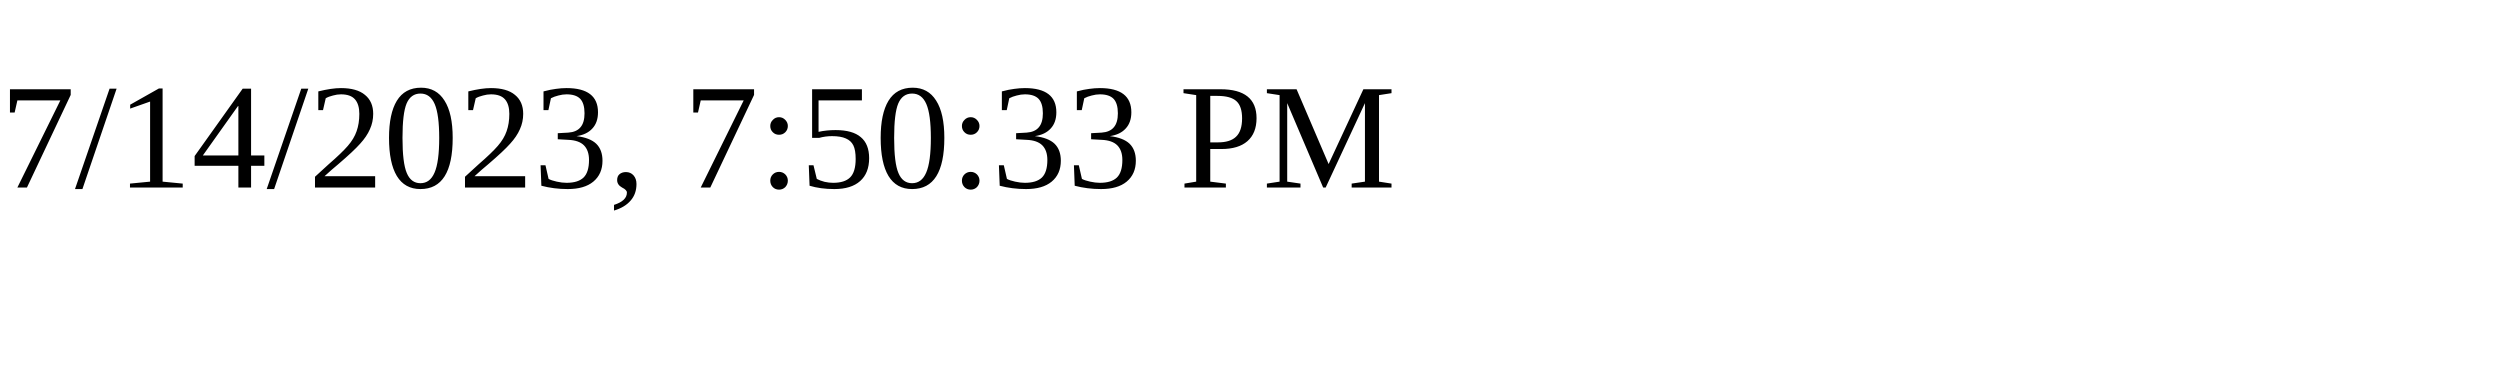
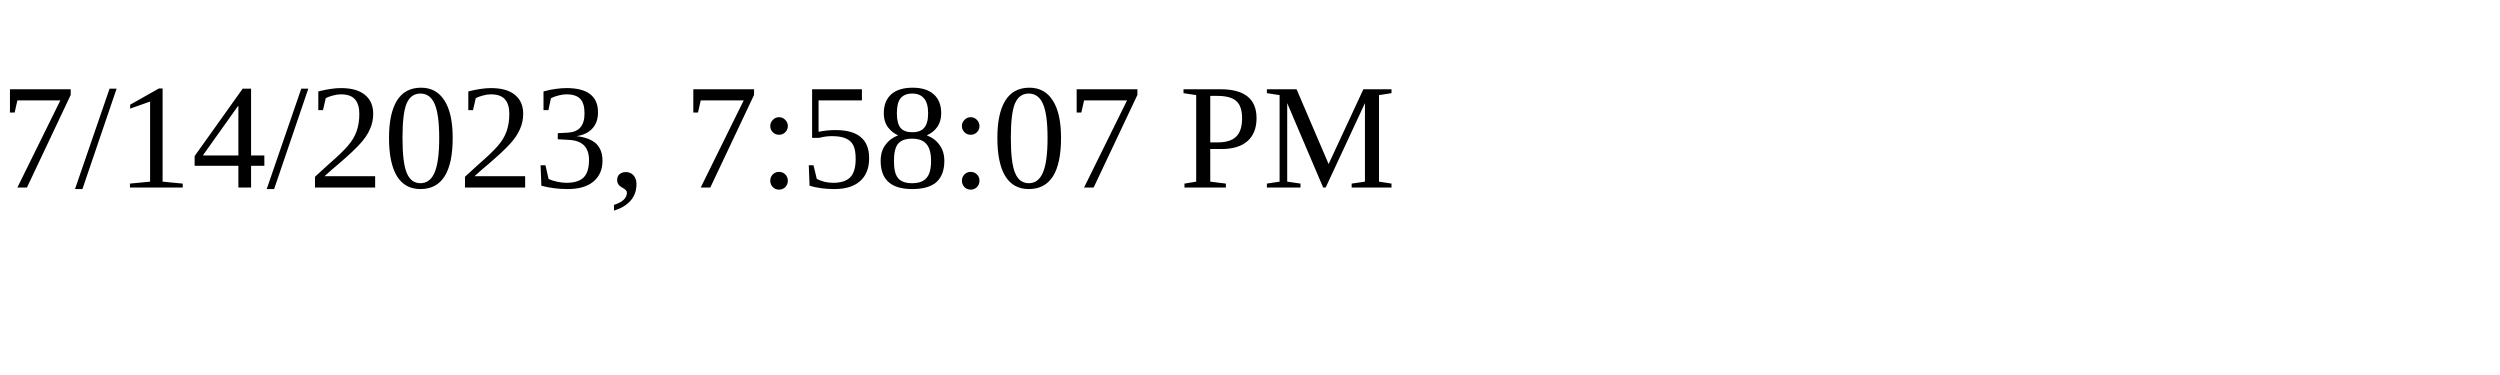
<svg xmlns="http://www.w3.org/2000/svg" height="30" width="200">
-   <text x="0" y="15">7/14/2023, 7:50:33 PM</text>
+   <text x="0" y="15">7/14/2023, 7:58:07 PM</text>
</svg>
